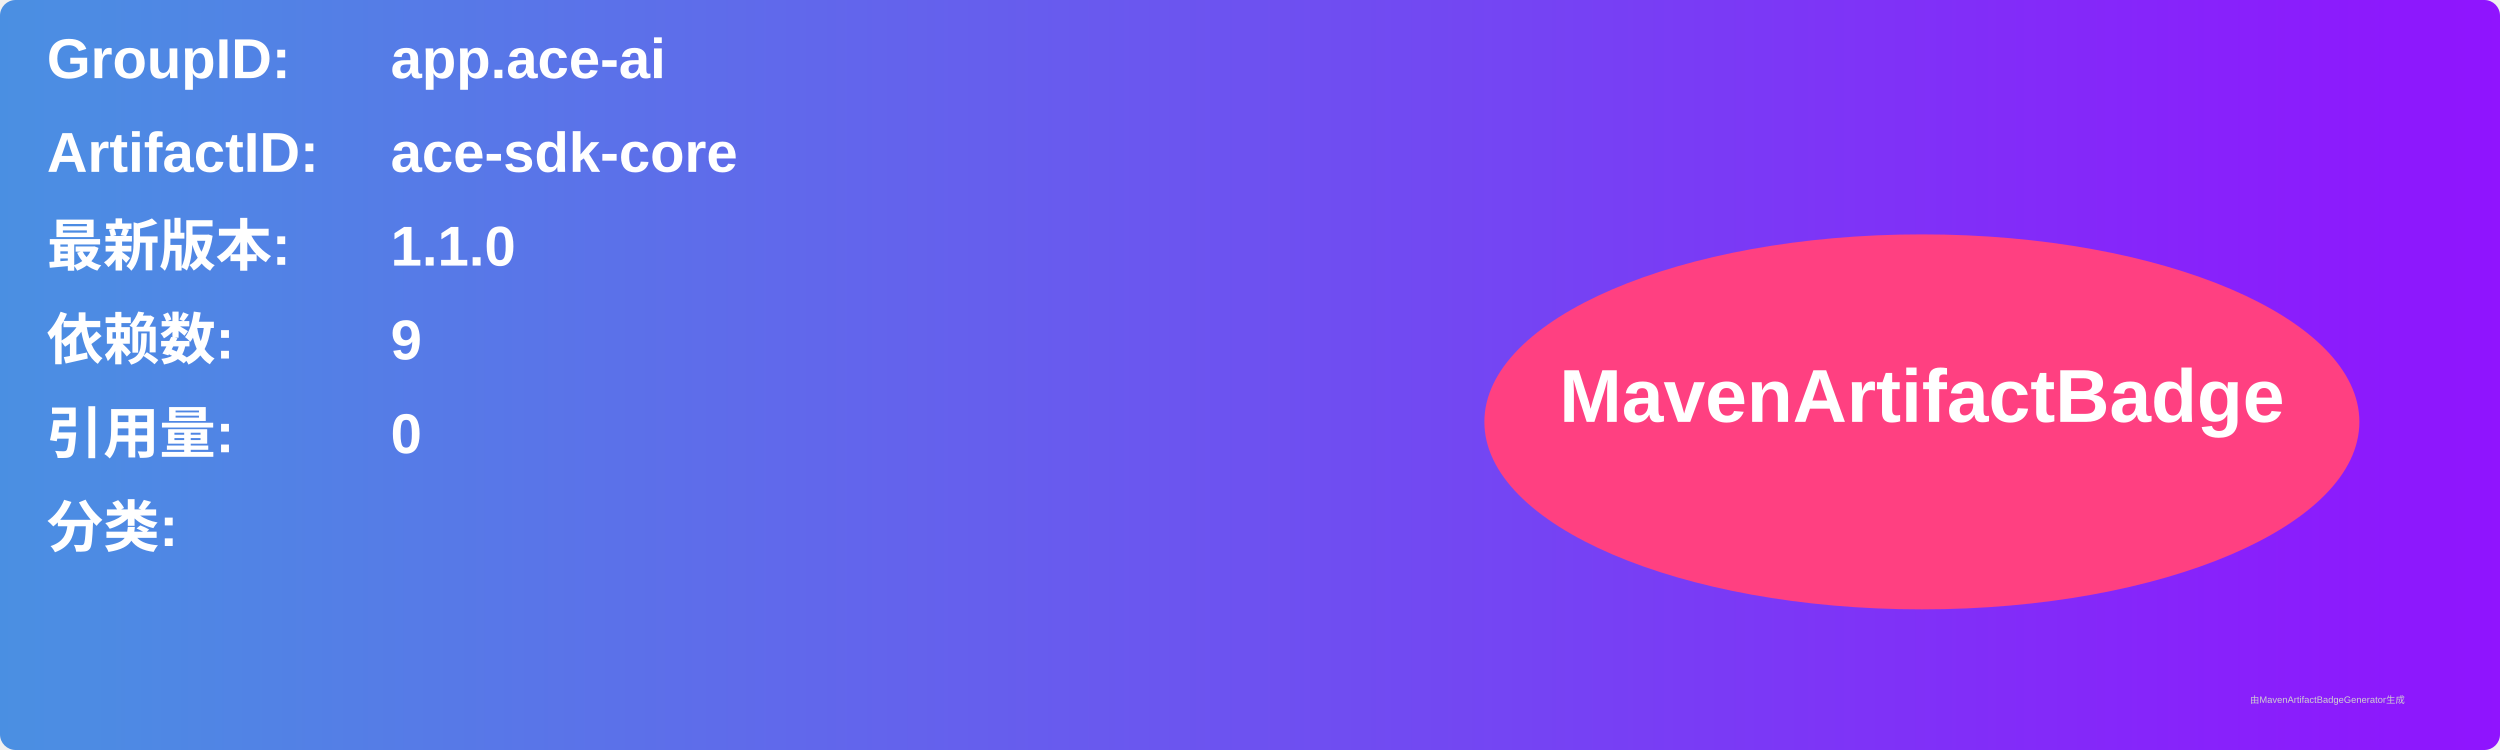
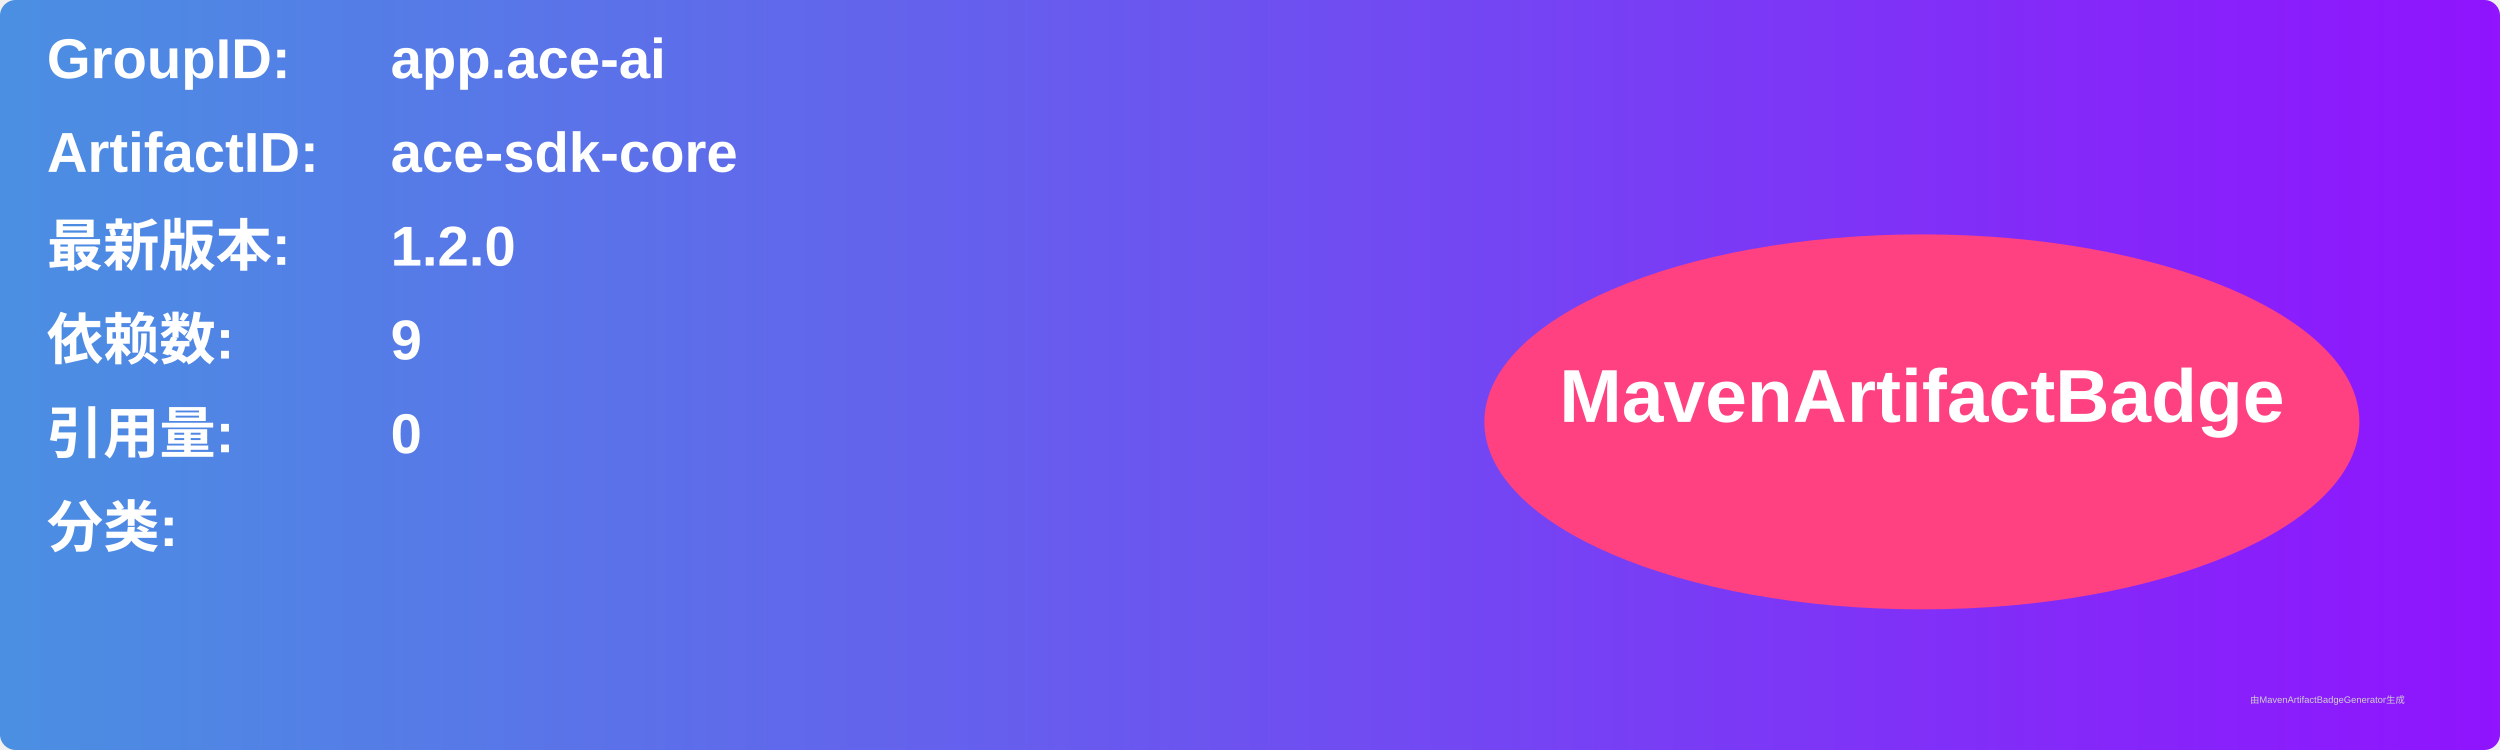
<svg xmlns="http://www.w3.org/2000/svg" width="800" height="240" viewBox="0 0 800 240">
  <linearGradient id="grad" x1="0%" y1="0%" x2="100%" y2="0%">
    <stop offset="0%" stop-color="#4a90e2" />
    <stop offset="100%" stop-color="#9013fe" />
  </linearGradient>
  <rect width="100%" height="100%" rx="5" ry="5" fill="url(#grad)" />
  <g transform="translate(15, 15)">
    <text x="0" y="10" font-family="Arial" font-size="18" fill="white" font-weight="bold" width="260">GroupID:</text>
    <text x="110" y="10" font-family="Arial" font-size="18" fill="white" font-weight="bold" width="460">app.ace-ai</text>
    <text x="0" y="40" font-family="Arial" font-size="18" fill="white" font-weight="bold" width="260">ArtifactID:</text>
    <text x="110" y="40" font-family="Arial" font-size="18" fill="white" font-weight="bold" width="460">ace-sdk-core</text>
    <text x="0" y="70" font-family="Arial" font-size="18" fill="white" font-weight="bold">最新版本:</text>
    <text x="110" y="70" font-family="Arial" font-size="18" fill="white" font-weight="bold">
-       <tspan font-weight="bold">1.1.0</tspan>
+       <tspan font-weight="bold">1.2.0</tspan>
    </text>
    <text x="0" y="100" font-family="Arial" font-size="18" fill="white" font-weight="bold">依赖数: </text>
    <text x="110" y="100" font-family="Arial" font-size="18" fill="white">
      <tspan font-weight="bold">9</tspan>
    </text>
    <text x="0" y="130" font-family="Arial" font-size="18" fill="white" font-weight="bold">引用量: </text>
    <text x="110" y="130" font-family="Arial" font-size="18" fill="white">
      <tspan font-weight="bold">0</tspan>
    </text>
    <text x="0" y="160" font-family="Arial" font-size="18" fill="white" font-weight="bold">分类:</text>
    <text x="10" y="190" font-family="Arial" font-size="10" fill="white">
      <tspan font-weight="bold" />
    </text>
    <ellipse cx="600" cy="120" rx="140" ry="60" fill="#ff4081" />
    <text x="600" y="120" text-anchor="middle" font-family="Arial" font-size="24" fill="white" font-weight="bold">MavenArtifactBadge</text>
  </g>
  <text x="720" y="225" font-family="Arial" font-size="3" fill="#d0d0d0">由MavenArtifactBadgeGenerator生成</text>
</svg>
